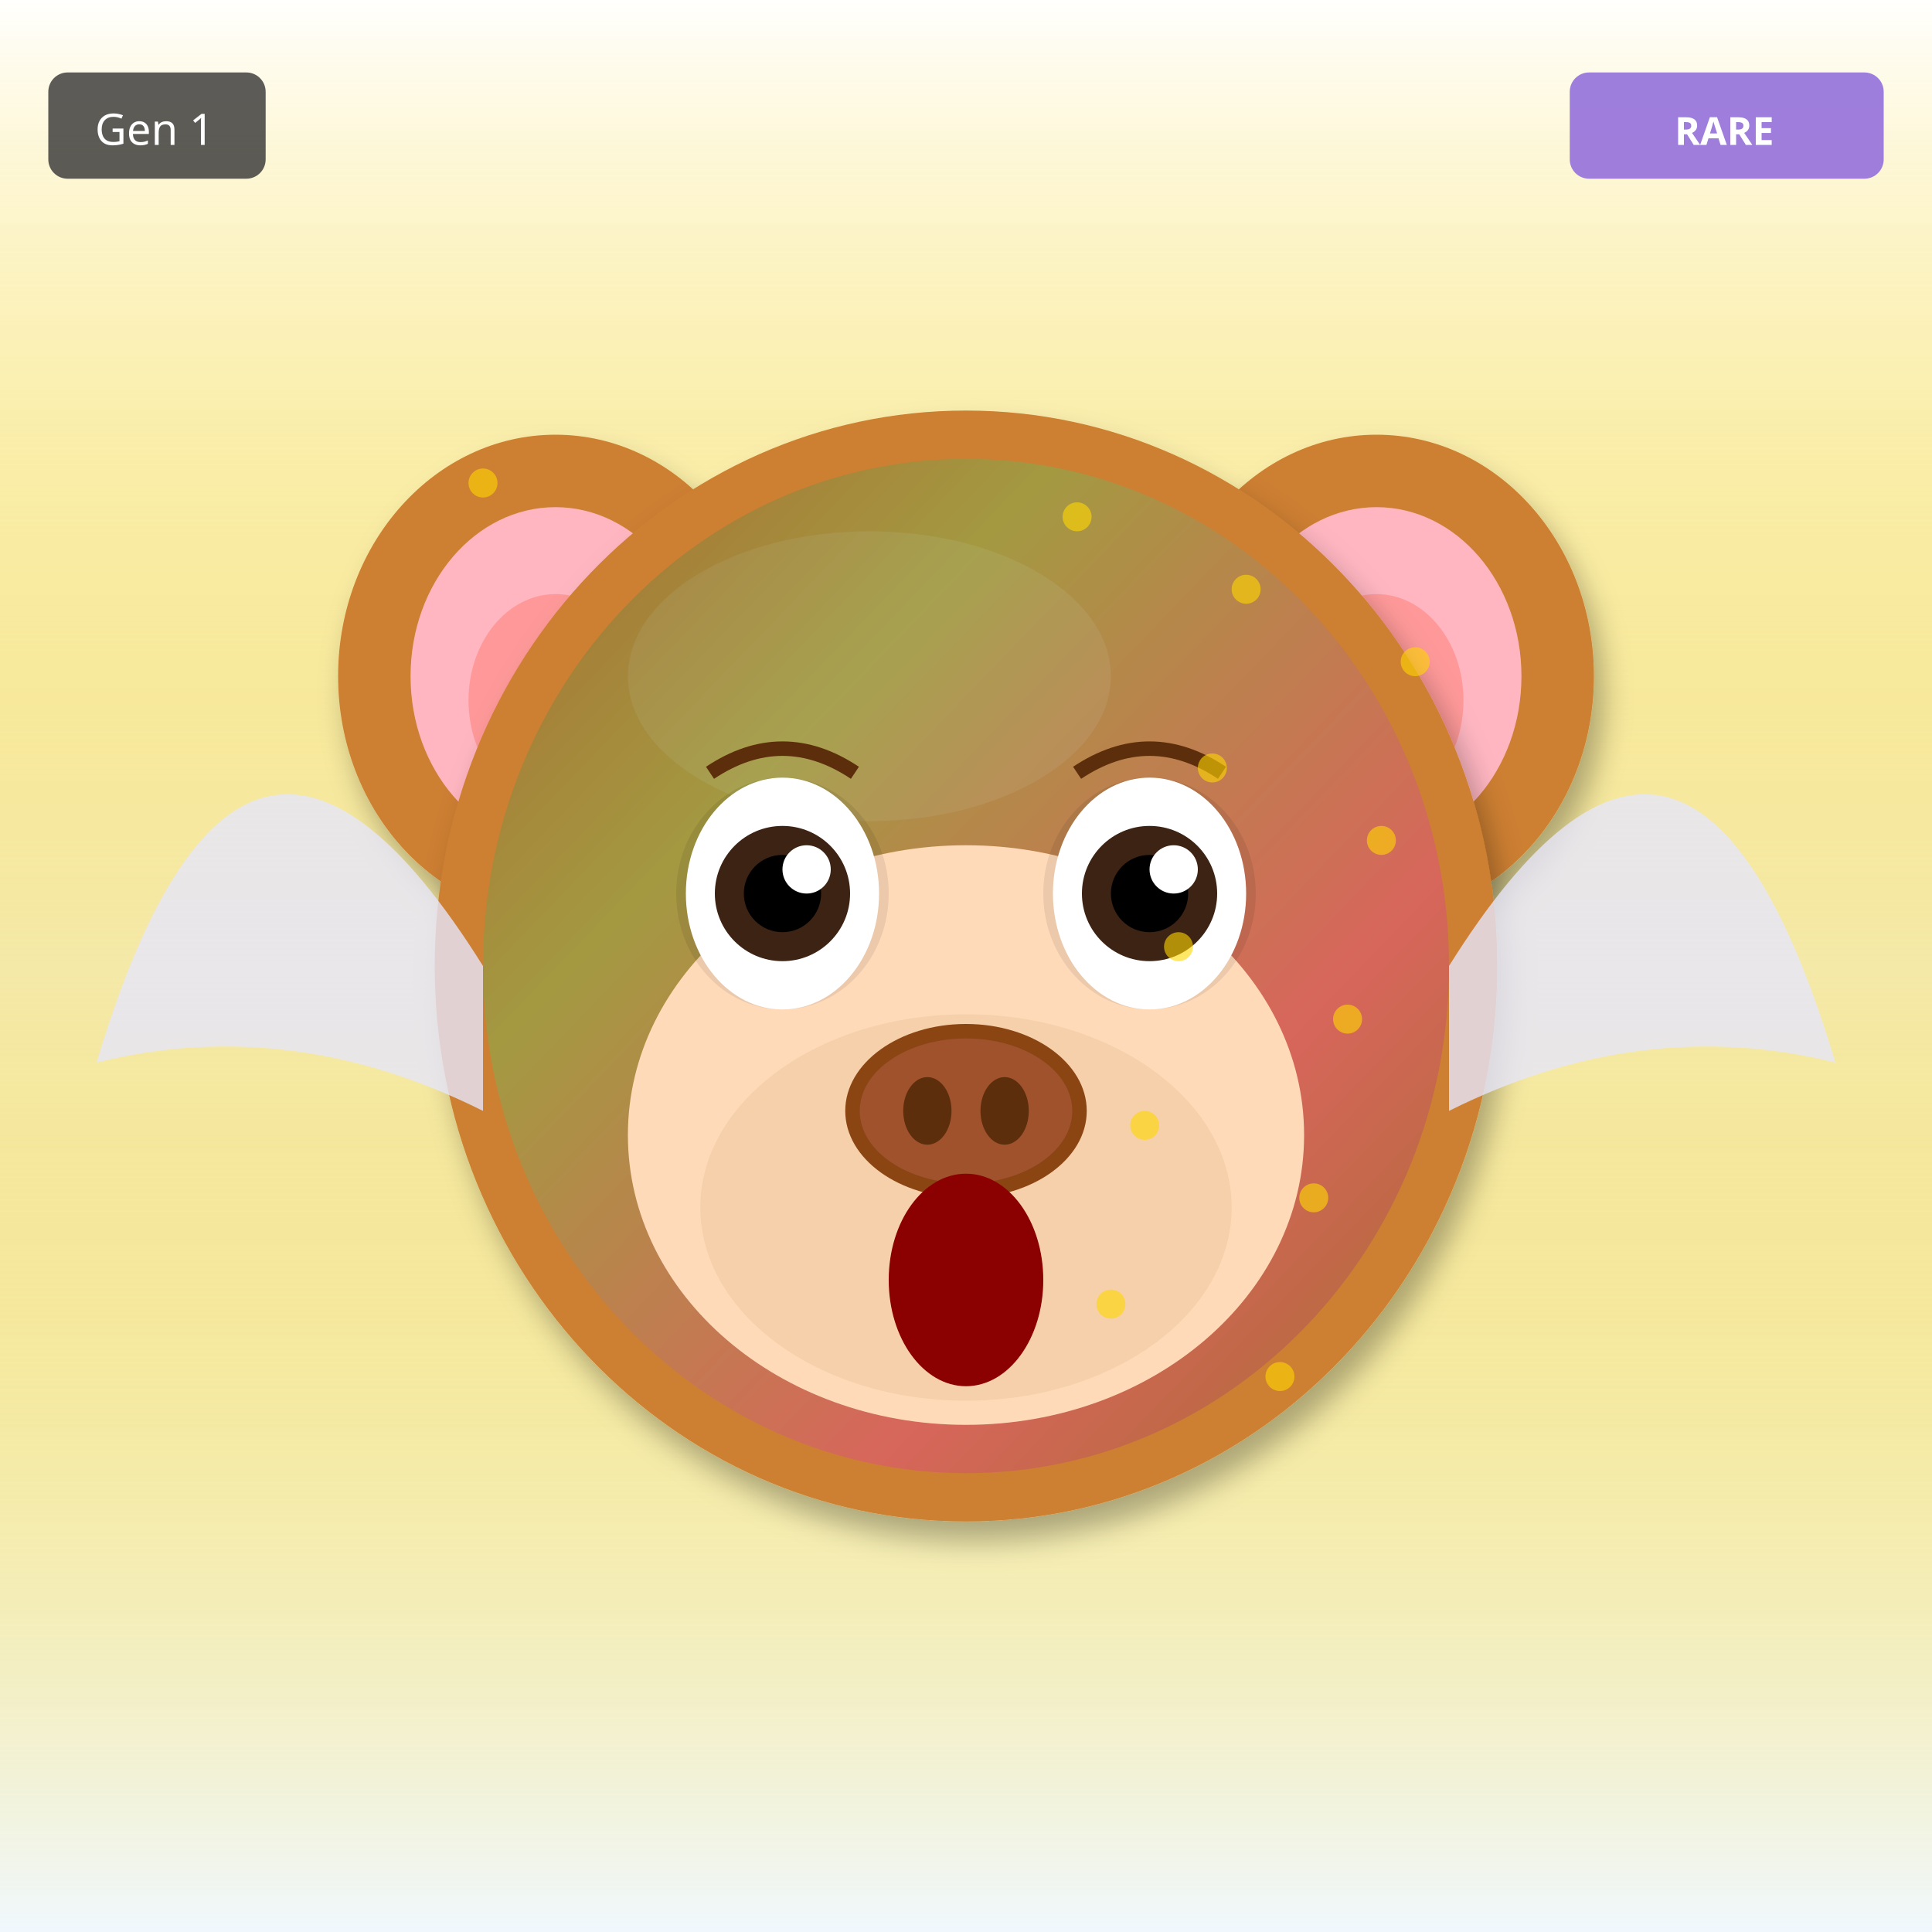
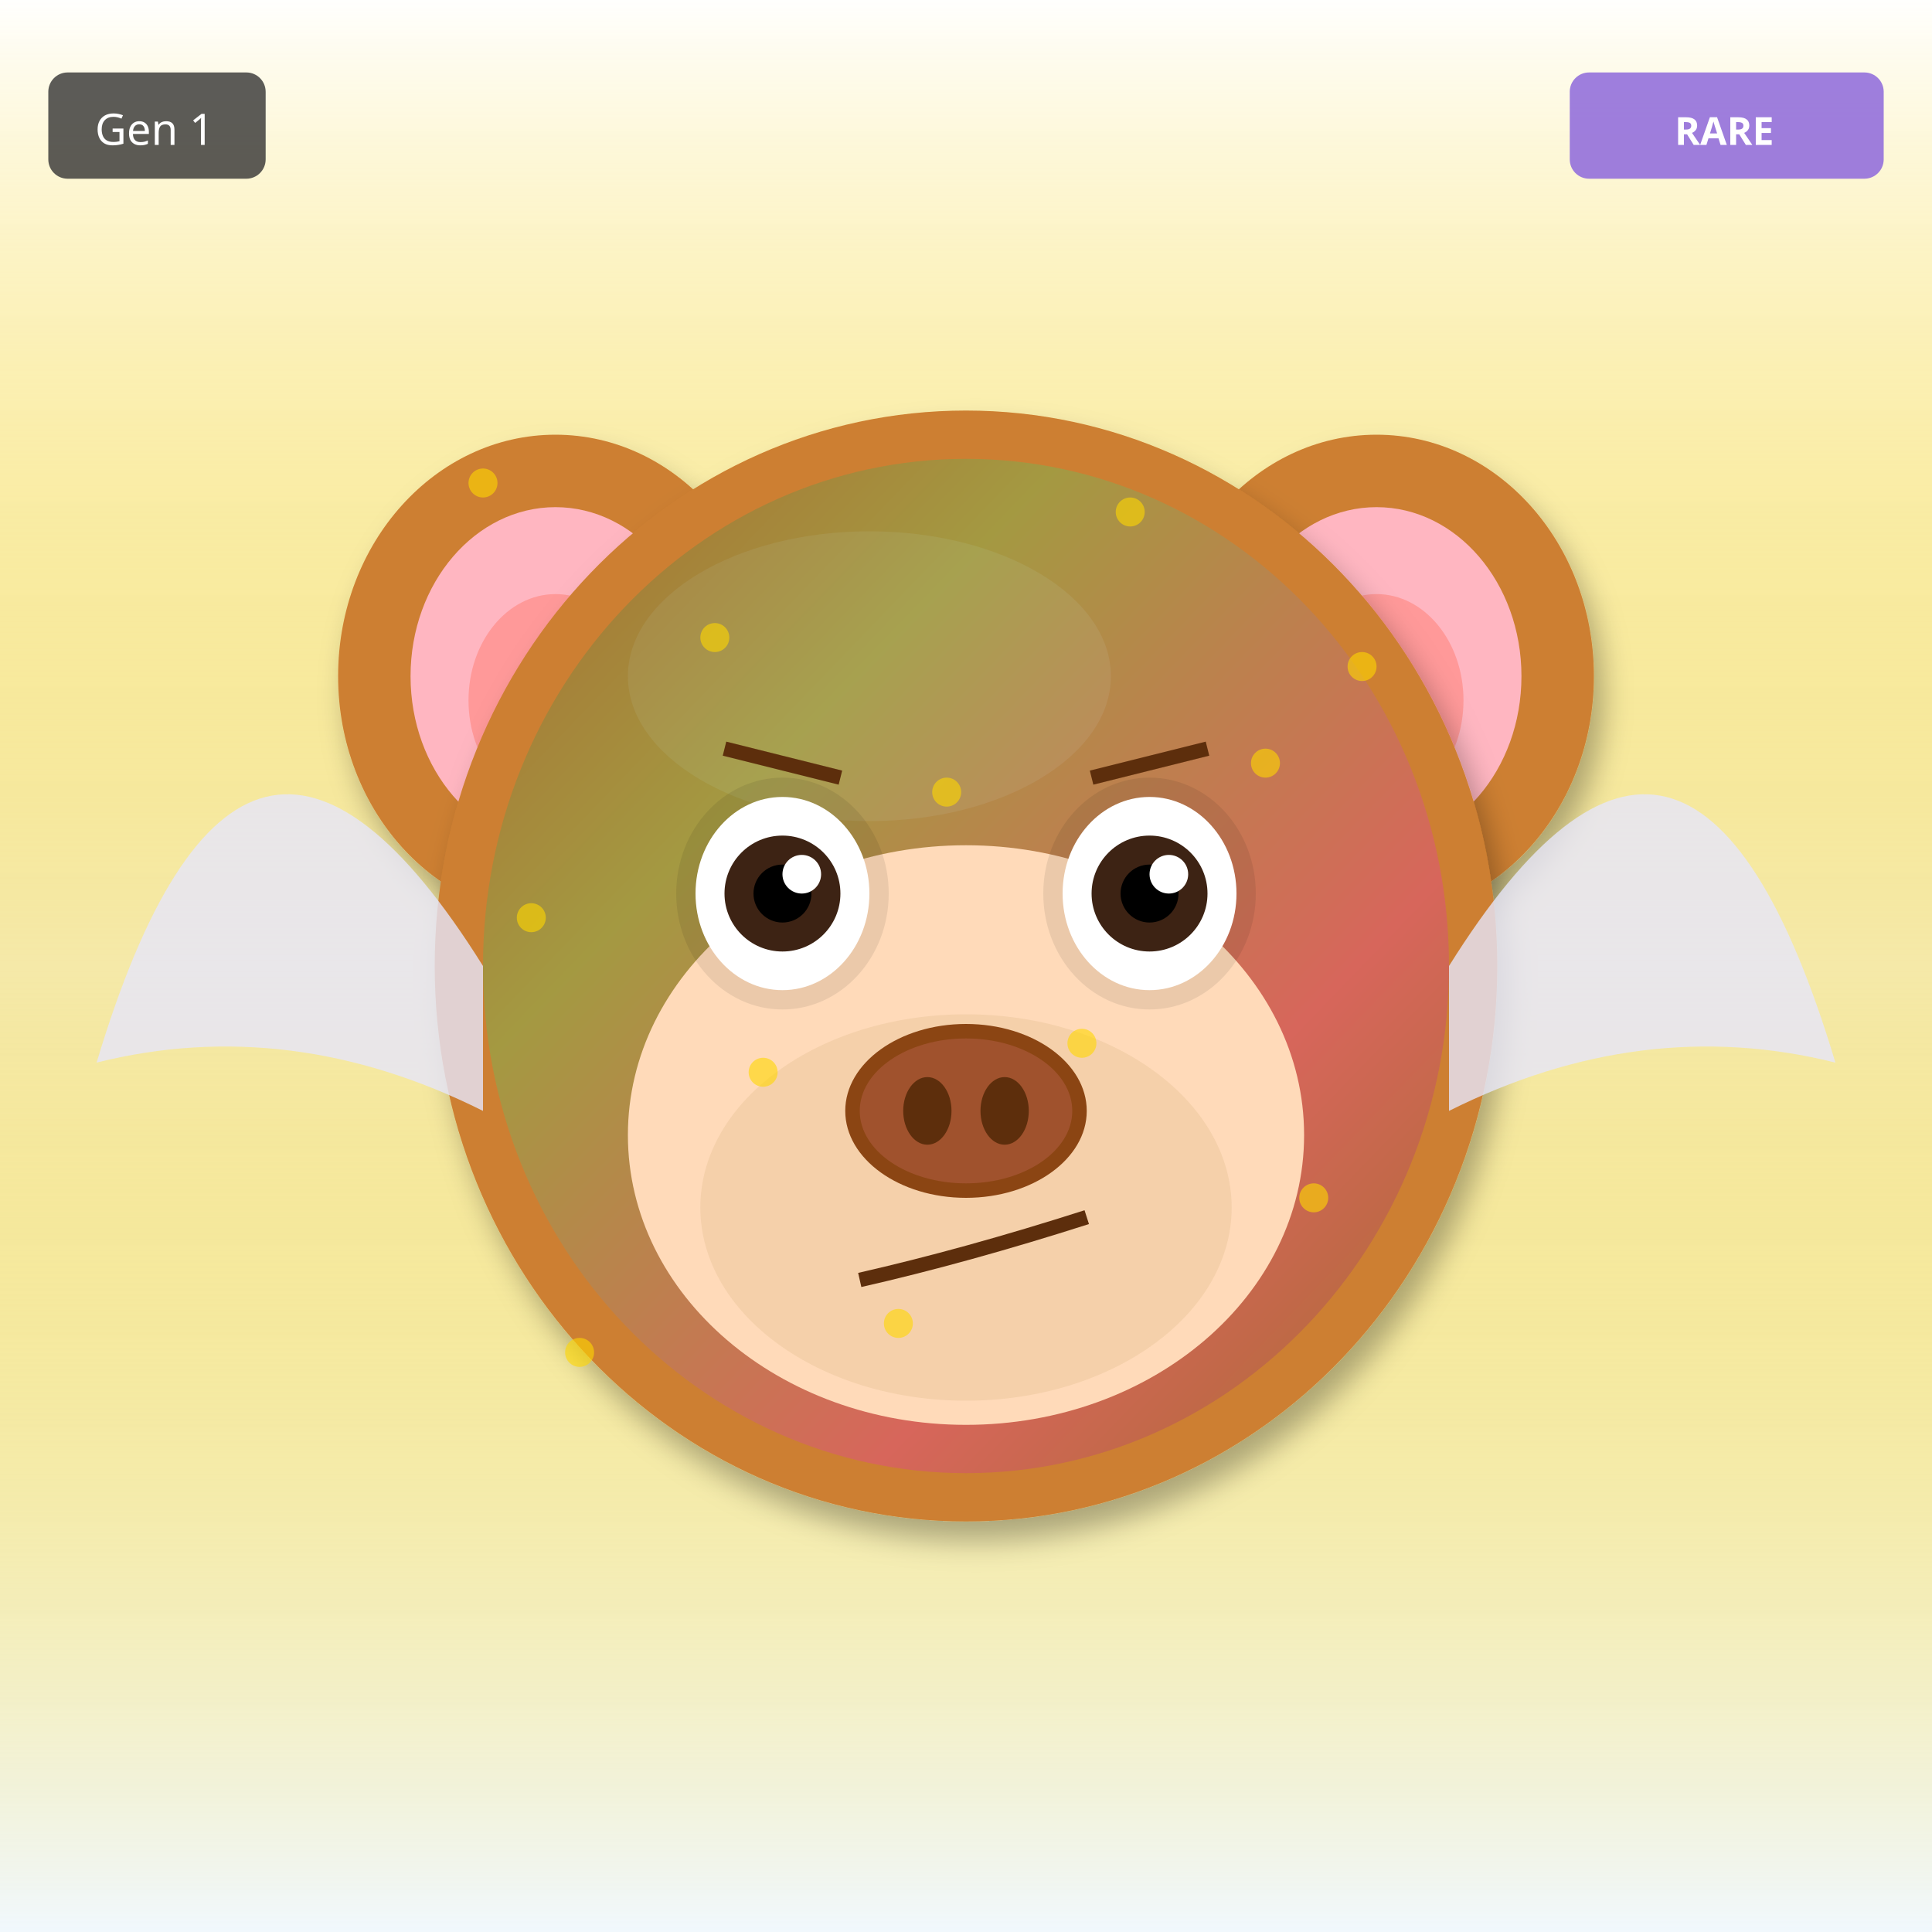
<svg xmlns="http://www.w3.org/2000/svg" width="400" height="400" viewBox="0 0 400 400">
  <defs>
    <filter id="shadow" x="-20%" y="-20%" width="140%" height="140%">
      <feDropShadow dx="2" dy="4" stdDeviation="3" flood-opacity="0.3" />
    </filter>
    <filter id="glow" x="-50%" y="-50%" width="200%" height="200%">
      <feGaussianBlur stdDeviation="8" result="blur" />
      <feMerge>
        <feMergeNode in="blur" />
        <feMergeNode in="SourceGraphic" />
      </feMerge>
    </filter>
    <linearGradient id="rainbow-body" x1="0%" y1="0%" x2="100%" y2="100%">
      <stop offset="0%" stop-color="#FF6B6B" />
      <stop offset="25%" stop-color="#FFE66D" />
      <stop offset="50%" stop-color="#4ECDC4" />
      <stop offset="75%" stop-color="#45B7D1" />
      <stop offset="100%" stop-color="#DDA0DD" />
    </linearGradient>
    <radialGradient id="galaxy-body" cx="30%" cy="30%">
      <stop offset="0%" stop-color="#E6E6FA" />
      <stop offset="50%" stop-color="#9370DB" />
      <stop offset="100%" stop-color="#1A0033" />
    </radialGradient>
    <linearGradient id="holo-body" x1="0%" y1="0%" x2="100%" y2="100%">
      <stop offset="0%" stop-color="#FF00FF" />
      <stop offset="50%" stop-color="#00FFFF" />
      <stop offset="100%" stop-color="#FFFF00" />
    </linearGradient>
    <linearGradient id="sky-gradient" x1="0%" y1="0%" x2="0%" y2="100%">
      <stop offset="0%" stop-color="#87CEEB" />
      <stop offset="100%" stop-color="#E0F4FF" />
    </linearGradient>
    <linearGradient id="grass-gradient" x1="0%" y1="0%" x2="0%" y2="100%">
      <stop offset="0%" stop-color="#90EE90" />
      <stop offset="100%" stop-color="#228B22" />
    </linearGradient>
    <linearGradient id="sunset-gradient" x1="0%" y1="0%" x2="0%" y2="100%">
      <stop offset="0%" stop-color="#FF6B6B" />
      <stop offset="50%" stop-color="#FFE66D" />
      <stop offset="100%" stop-color="#4ECDC4" />
    </linearGradient>
    <linearGradient id="aurora-gradient" x1="0%" y1="0%" x2="100%" y2="100%">
      <stop offset="0%" stop-color="#0D1B2A" />
      <stop offset="30%" stop-color="#00FF7F" />
      <stop offset="70%" stop-color="#FF00FF" />
      <stop offset="100%" stop-color="#0D1B2A" />
    </linearGradient>
    <radialGradient id="multiverse-gradient" cx="50%" cy="50%">
      <stop offset="0%" stop-color="#FFD700" />
      <stop offset="40%" stop-color="#FF00FF" />
      <stop offset="70%" stop-color="#00FFFF" />
      <stop offset="100%" stop-color="#000" />
    </radialGradient>
    <linearGradient id="rift-gradient" x1="0%" y1="0%" x2="100%" y2="100%">
      <stop offset="0%" stop-color="#000" />
      <stop offset="30%" stop-color="#9400D3" />
      <stop offset="50%" stop-color="#00FFFF" />
      <stop offset="70%" stop-color="#9400D3" />
      <stop offset="100%" stop-color="#000" />
    </linearGradient>
    <linearGradient id="heaven-gradient" x1="0%" y1="0%" x2="0%" y2="100%">
      <stop offset="0%" stop-color="#FFF" />
      <stop offset="50%" stop-color="#FFD700" stop-opacity="0.3" />
      <stop offset="100%" stop-color="#F0F8FF" />
    </linearGradient>
    <clipPath id="head-clip">
      <ellipse cx="200" cy="200" rx="110" ry="115" />
    </clipPath>
  </defs>
  <rect width="400" height="400" fill="url(#heaven-gradient)" />
  <ellipse cx="115" cy="140" rx="45" ry="50" fill="#CD7F32" filter="url(#shadow)" />
  <ellipse cx="115" cy="140" rx="30" ry="35" fill="#FFB6C1" />
  <ellipse cx="115" cy="145" rx="18" ry="22" fill="#FF9999" />
  <ellipse cx="285" cy="140" rx="45" ry="50" fill="#CD7F32" filter="url(#shadow)" />
  <ellipse cx="285" cy="140" rx="30" ry="35" fill="#FFB6C1" />
  <ellipse cx="285" cy="145" rx="18" ry="22" fill="#FF9999" />
  <ellipse cx="200" cy="200" rx="110" ry="115" fill="#CD7F32" filter="url(#shadow)" />
  <ellipse cx="180" cy="140" rx="50" ry="30" fill="#DAA06D" opacity="0.3" />
  <g clip-path="url(#head-clip)">
    <ellipse cx="200" cy="200" rx="100" ry="105" fill="url(#aurora-gradient)" opacity="0.2" />
  </g>
  <ellipse cx="200" cy="235" rx="70" ry="60" fill="#FFDAB9" />
  <ellipse cx="200" cy="250" rx="55" ry="40" fill="#DEB887" opacity="0.3" />
  <ellipse cx="162" cy="185" rx="22" ry="24" fill="#000" opacity="0.08" />
  <ellipse cx="238" cy="185" rx="22" ry="24" fill="#000" opacity="0.08" />
-   <ellipse cx="162" cy="185" rx="20" ry="24" fill="white" />
-   <circle cx="162" cy="185" r="14" fill="#3D2314" />
-   <circle cx="162" cy="185" r="8" fill="#000" />
-   <circle cx="167" cy="180" r="5" fill="white" />
-   <ellipse cx="238" cy="185" rx="20" ry="24" fill="white" />
-   <circle cx="238" cy="185" r="14" fill="#3D2314" />
-   <circle cx="238" cy="185" r="8" fill="#000" />
-   <circle cx="243" cy="180" r="5" fill="white" />
+   <ellipse cx="162" cy="185" rx="18" ry="20" fill="white" />
+   <circle cx="162" cy="185" r="12" fill="#3D2314" />
+   <circle cx="162" cy="185" r="6" fill="#000" />
+   <circle cx="166" cy="181" r="4" fill="white" />
+   <ellipse cx="238" cy="185" rx="18" ry="20" fill="white" />
+   <circle cx="238" cy="185" r="12" fill="#3D2314" />
+   <circle cx="238" cy="185" r="6" fill="#000" />
+   <circle cx="242" cy="181" r="4" fill="white" />
  <g>
    <ellipse cx="200" cy="230" rx="25" ry="18" fill="#8B4513" />
    <ellipse cx="200" cy="230" rx="22" ry="15" fill="#A0522D" />
    <ellipse cx="192" cy="230" rx="5" ry="7" fill="#5D2E0C" />
    <ellipse cx="208" cy="230" rx="5" ry="7" fill="#5D2E0C" />
  </g>
-   <ellipse cx="200" cy="265" rx="16" ry="22" fill="#8B0000" />
-   <path d="M147 160 Q162 150 177 160" stroke="#5D2E0C" stroke-width="3" fill="none" />
-   <path d="M223 160 Q238 150 253 160" stroke="#5D2E0C" stroke-width="3" fill="none" />
+   <path d="M178 265 Q200 260 225 252" stroke="#5D2E0C" stroke-width="3" fill="none" />
+   <line x1="150" y1="155" x2="174" y2="161" stroke="#5D2E0C" stroke-width="3" />
+   <line x1="226" y1="161" x2="250" y2="155" stroke="#5D2E0C" stroke-width="3" />
  <path d="M100 200 Q50 120 20 220 Q60 210 100 230" fill="#E6E6FA" opacity="0.8" />
  <path d="M300 200 Q350 120 380 220 Q340 210 300 230" fill="#E6E6FA" opacity="0.8" />
  <circle cx="100" cy="100" r="3" fill="#FFD700" opacity="0.6" />
-   <circle cx="293" cy="137" r="3" fill="#FFD700" opacity="0.6" />
-   <circle cx="286" cy="174" r="3" fill="#FFD700" opacity="0.6" />
-   <circle cx="279" cy="211" r="3" fill="#FFD700" opacity="0.6" />
+   <circle cx="262" cy="158" r="3" fill="#FFD700" opacity="0.6" />
+   <circle cx="224" cy="216" r="3" fill="#FFD700" opacity="0.6" />
+   <circle cx="186" cy="274" r="3" fill="#FFD700" opacity="0.6" />
+   <circle cx="148" cy="132" r="3" fill="#FFD700" opacity="0.6" />
+   <circle cx="110" cy="190" r="3" fill="#FFD700" opacity="0.6" />
  <circle cx="272" cy="248" r="3" fill="#FFD700" opacity="0.6" />
-   <circle cx="265" cy="285" r="3" fill="#FFD700" opacity="0.6" />
-   <circle cx="258" cy="122" r="3" fill="#FFD700" opacity="0.6" />
-   <circle cx="251" cy="159" r="3" fill="#FFD700" opacity="0.6" />
-   <circle cx="244" cy="196" r="3" fill="#FFD700" opacity="0.6" />
-   <circle cx="237" cy="233" r="3" fill="#FFD700" opacity="0.6" />
-   <circle cx="230" cy="270" r="3" fill="#FFD700" opacity="0.6" />
-   <circle cx="223" cy="107" r="3" fill="#FFD700" opacity="0.6" />
+   <circle cx="234" cy="106" r="3" fill="#FFD700" opacity="0.6" />
+   <circle cx="196" cy="164" r="3" fill="#FFD700" opacity="0.6" />
+   <circle cx="158" cy="222" r="3" fill="#FFD700" opacity="0.6" />
+   <circle cx="120" cy="280" r="3" fill="#FFD700" opacity="0.6" />
+   <circle cx="282" cy="138" r="3" fill="#FFD700" opacity="0.6" />
  <g transform="translate(325, 15)">
    <rect width="65" height="22" rx="4" fill="#9370DB" opacity="0.9" />
    <text x="32" y="15" font-size="8" fill="#FFF" text-anchor="middle" font-family="sans-serif" font-weight="bold">RARE</text>
  </g>
  <g transform="translate(10, 15)">
    <rect width="45" height="22" rx="4" fill="#333" opacity="0.8" />
    <text x="22" y="15" font-size="9" fill="#FFF" text-anchor="middle" font-family="sans-serif">Gen 1</text>
  </g>
</svg>
